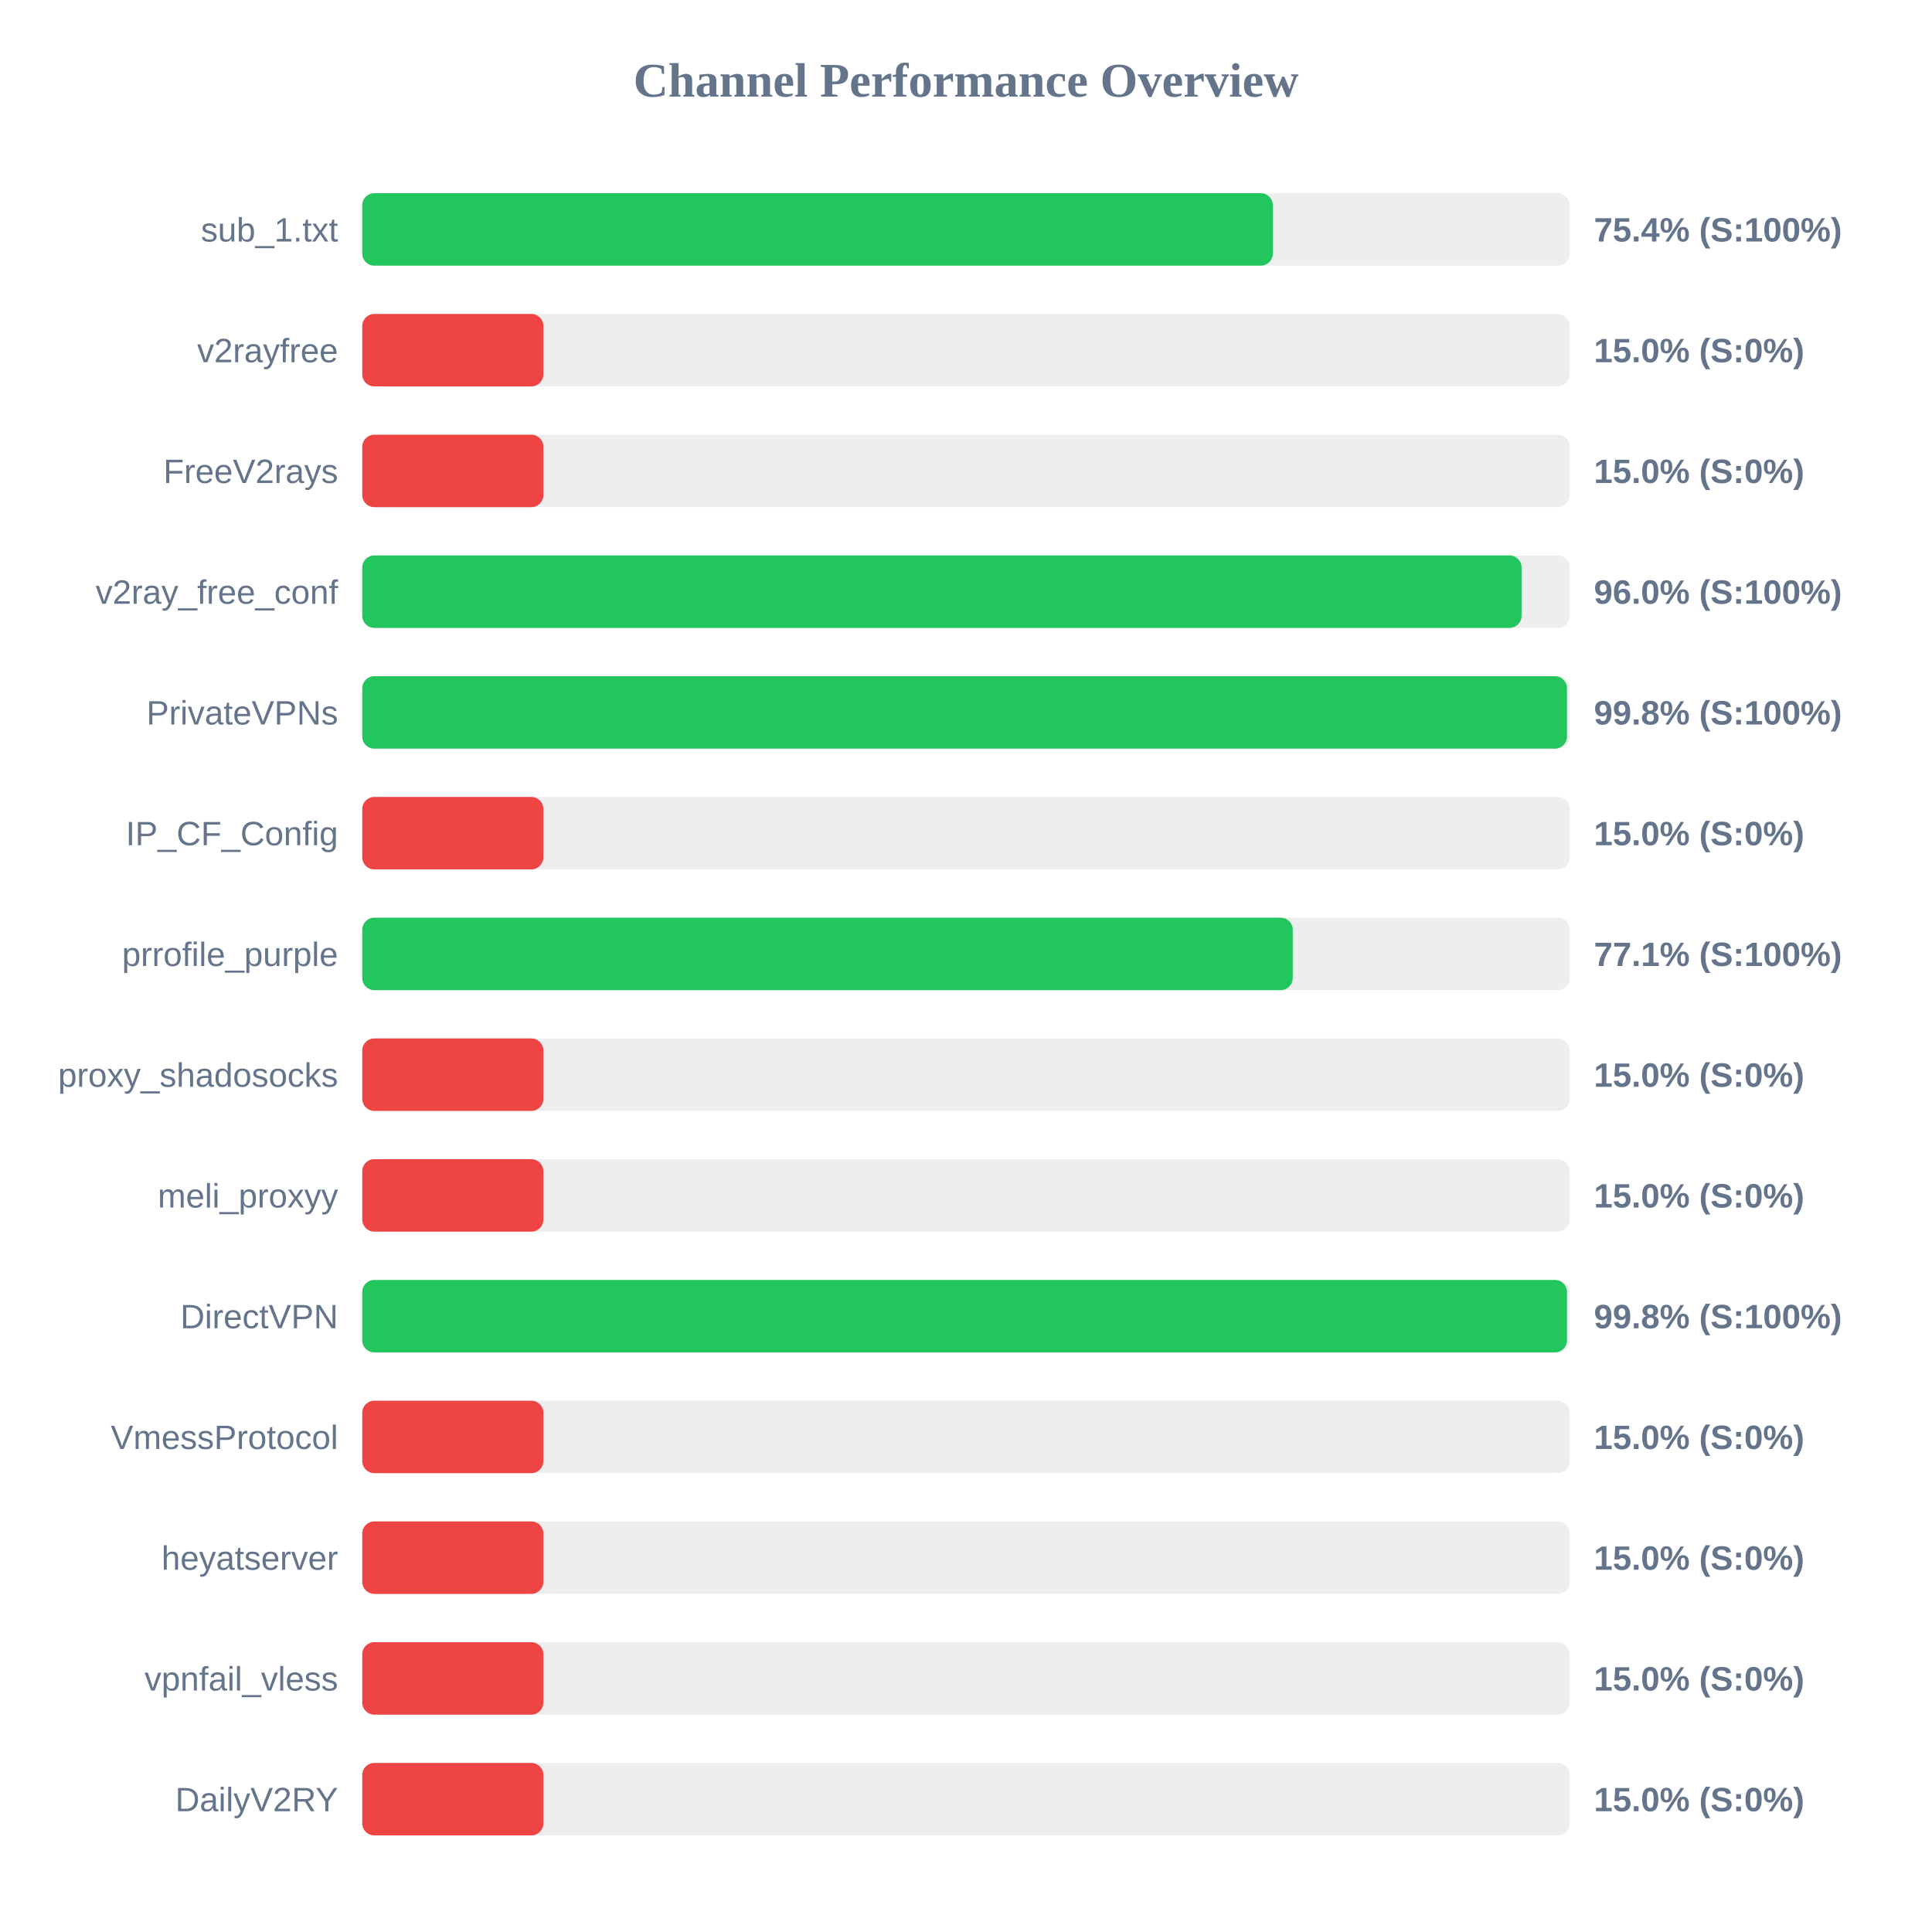
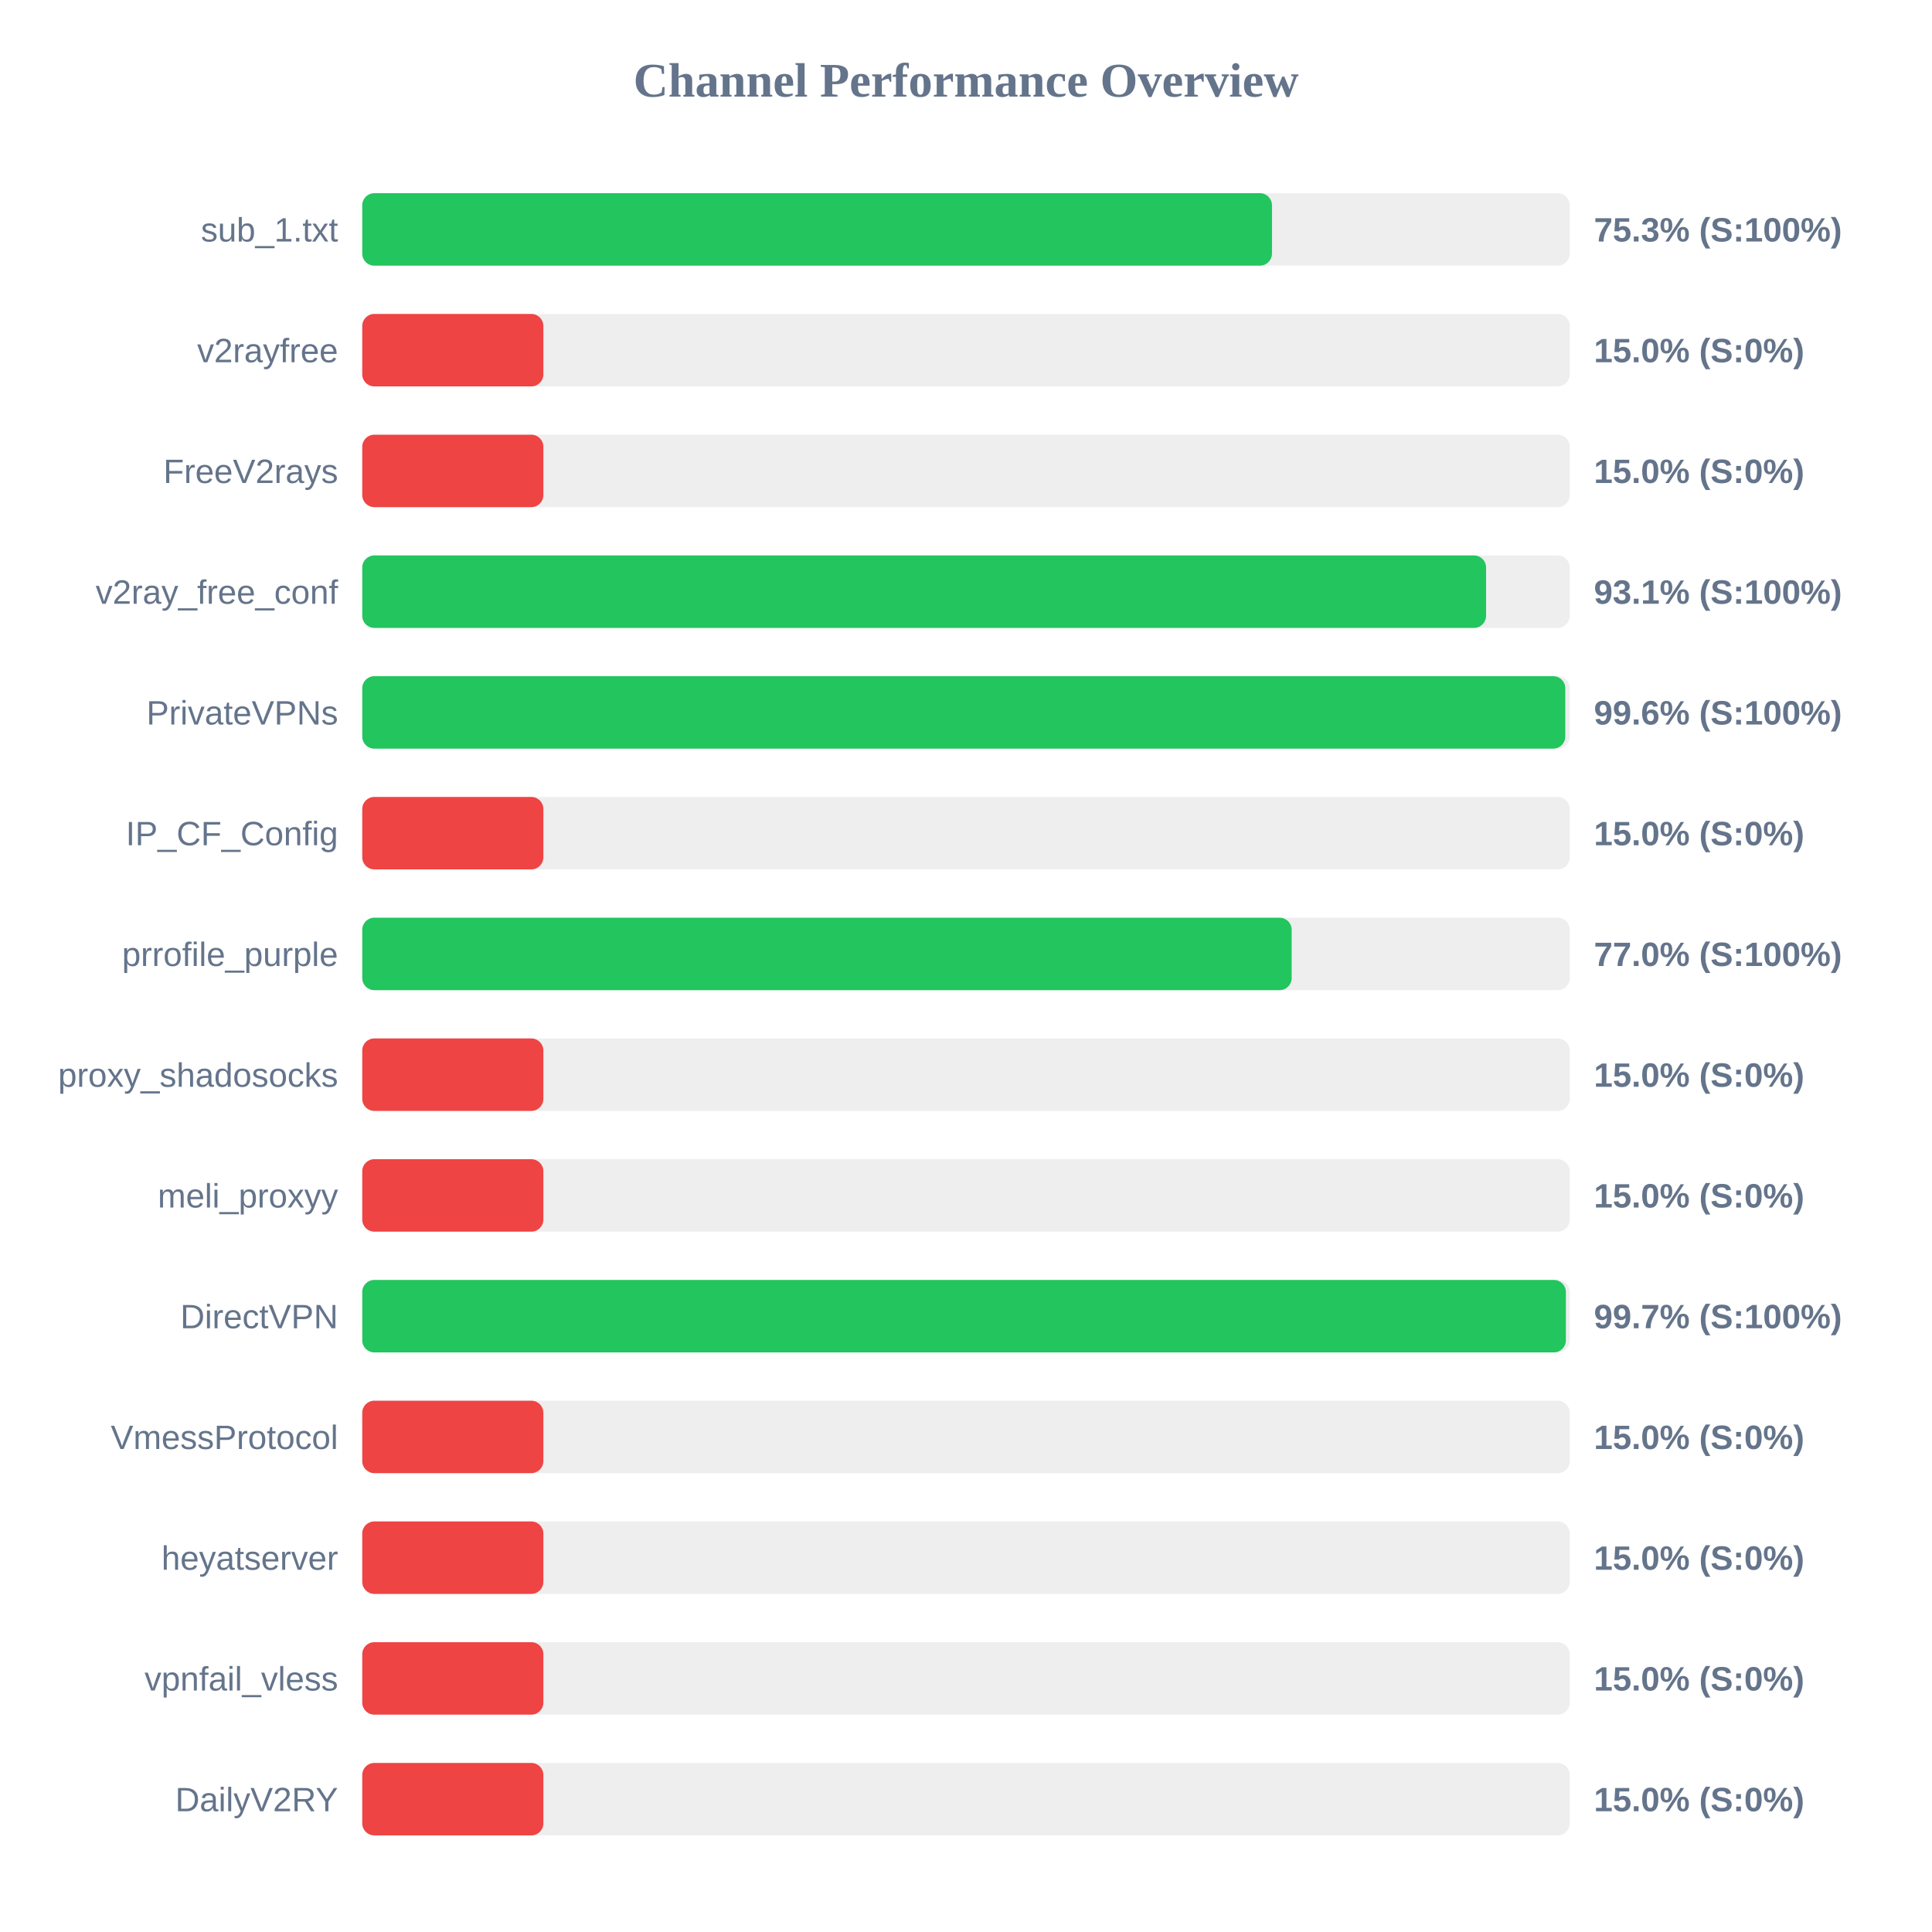
<svg xmlns="http://www.w3.org/2000/svg" width="800" height="800" version="1.1">
  <style>
        .row { font: 14px Arial; fill: #64748b; }
        .score { font: bold 14px Arial; fill: #64748b; }
    </style>
  <text x="400" y="40" text-anchor="middle" font-size="20px" font-weight="bold" fill="#64748b">Channel Performance Overview</text>
  <rect x="150" y="80" width="500" height="30" fill="#eee" rx="5" />
-   <rect x="150" y="80" width="377.05" height="30" fill="#22c55e" rx="5" />
+   <rect x="150" y="80" width="376.7" height="30" fill="#22c55e" rx="5" />
  <text x="140" y="100" text-anchor="end" class="row">sub_1.txt</text>
-   <text x="660" y="100" text-anchor="start" class="score">75.4% (S:100%)</text>
+   <text x="660" y="100" text-anchor="start" class="score">75.3% (S:100%)</text>
  <rect x="150" y="130" width="500" height="30" fill="#eee" rx="5" />
  <rect x="150" y="130" width="75.0" height="30" fill="#ef4444" rx="5" />
  <text x="140" y="150" text-anchor="end" class="row">v2rayfree</text>
  <text x="660" y="150" text-anchor="start" class="score">15.0% (S:0%)</text>
  <rect x="150" y="180" width="500" height="30" fill="#eee" rx="5" />
  <rect x="150" y="180" width="75.0" height="30" fill="#ef4444" rx="5" />
  <text x="140" y="200" text-anchor="end" class="row">FreeV2rays</text>
  <text x="660" y="200" text-anchor="start" class="score">15.0% (S:0%)</text>
  <rect x="150" y="230" width="500" height="30" fill="#eee" rx="5" />
-   <rect x="150" y="230" width="480.05" height="30" fill="#22c55e" rx="5" />
+   <rect x="150" y="230" width="465.35" height="30" fill="#22c55e" rx="5" />
  <text x="140" y="250" text-anchor="end" class="row">v2ray_free_conf</text>
-   <text x="660" y="250" text-anchor="start" class="score">96.0% (S:100%)</text>
+   <text x="660" y="250" text-anchor="start" class="score">93.1% (S:100%)</text>
  <rect x="150" y="280" width="500" height="30" fill="#eee" rx="5" />
-   <rect x="150" y="280" width="498.85" height="30" fill="#22c55e" rx="5" />
+   <rect x="150" y="280" width="498.15" height="30" fill="#22c55e" rx="5" />
  <text x="140" y="300" text-anchor="end" class="row">PrivateVPNs</text>
-   <text x="660" y="300" text-anchor="start" class="score">99.8% (S:100%)</text>
+   <text x="660" y="300" text-anchor="start" class="score">99.6% (S:100%)</text>
  <rect x="150" y="330" width="500" height="30" fill="#eee" rx="5" />
  <rect x="150" y="330" width="75.0" height="30" fill="#ef4444" rx="5" />
  <text x="140" y="350" text-anchor="end" class="row">IP_CF_Config</text>
  <text x="660" y="350" text-anchor="start" class="score">15.0% (S:0%)</text>
  <rect x="150" y="380" width="500" height="30" fill="#eee" rx="5" />
-   <rect x="150" y="380" width="385.3" height="30" fill="#22c55e" rx="5" />
+   <rect x="150" y="380" width="384.85" height="30" fill="#22c55e" rx="5" />
  <text x="140" y="400" text-anchor="end" class="row">prrofile_purple</text>
-   <text x="660" y="400" text-anchor="start" class="score">77.1% (S:100%)</text>
+   <text x="660" y="400" text-anchor="start" class="score">77.0% (S:100%)</text>
  <rect x="150" y="430" width="500" height="30" fill="#eee" rx="5" />
  <rect x="150" y="430" width="75.0" height="30" fill="#ef4444" rx="5" />
  <text x="140" y="450" text-anchor="end" class="row">proxy_shadosocks</text>
  <text x="660" y="450" text-anchor="start" class="score">15.0% (S:0%)</text>
  <rect x="150" y="480" width="500" height="30" fill="#eee" rx="5" />
  <rect x="150" y="480" width="75.0" height="30" fill="#ef4444" rx="5" />
  <text x="140" y="500" text-anchor="end" class="row">meli_proxyy</text>
  <text x="660" y="500" text-anchor="start" class="score">15.0% (S:0%)</text>
  <rect x="150" y="530" width="500" height="30" fill="#eee" rx="5" />
-   <rect x="150" y="530" width="498.85" height="30" fill="#22c55e" rx="5" />
+   <rect x="150" y="530" width="498.4" height="30" fill="#22c55e" rx="5" />
  <text x="140" y="550" text-anchor="end" class="row">DirectVPN</text>
-   <text x="660" y="550" text-anchor="start" class="score">99.8% (S:100%)</text>
+   <text x="660" y="550" text-anchor="start" class="score">99.7% (S:100%)</text>
  <rect x="150" y="580" width="500" height="30" fill="#eee" rx="5" />
  <rect x="150" y="580" width="75.0" height="30" fill="#ef4444" rx="5" />
  <text x="140" y="600" text-anchor="end" class="row">VmessProtocol</text>
  <text x="660" y="600" text-anchor="start" class="score">15.0% (S:0%)</text>
  <rect x="150" y="630" width="500" height="30" fill="#eee" rx="5" />
  <rect x="150" y="630" width="75.0" height="30" fill="#ef4444" rx="5" />
  <text x="140" y="650" text-anchor="end" class="row">heyatserver</text>
  <text x="660" y="650" text-anchor="start" class="score">15.0% (S:0%)</text>
  <rect x="150" y="680" width="500" height="30" fill="#eee" rx="5" />
  <rect x="150" y="680" width="75.0" height="30" fill="#ef4444" rx="5" />
  <text x="140" y="700" text-anchor="end" class="row">vpnfail_vless</text>
  <text x="660" y="700" text-anchor="start" class="score">15.0% (S:0%)</text>
  <rect x="150" y="730" width="500" height="30" fill="#eee" rx="5" />
  <rect x="150" y="730" width="75.0" height="30" fill="#ef4444" rx="5" />
  <text x="140" y="750" text-anchor="end" class="row">DailyV2RY</text>
  <text x="660" y="750" text-anchor="start" class="score">15.0% (S:0%)</text>
</svg>
